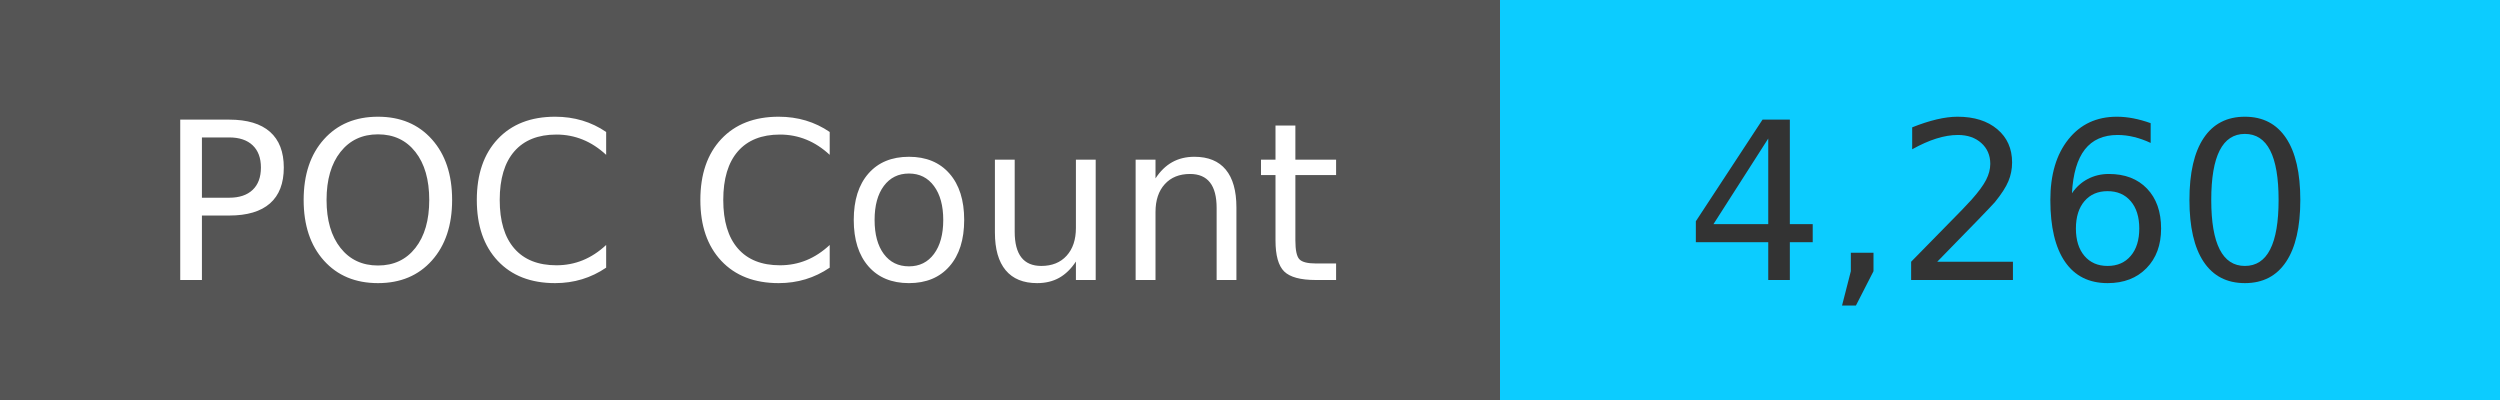
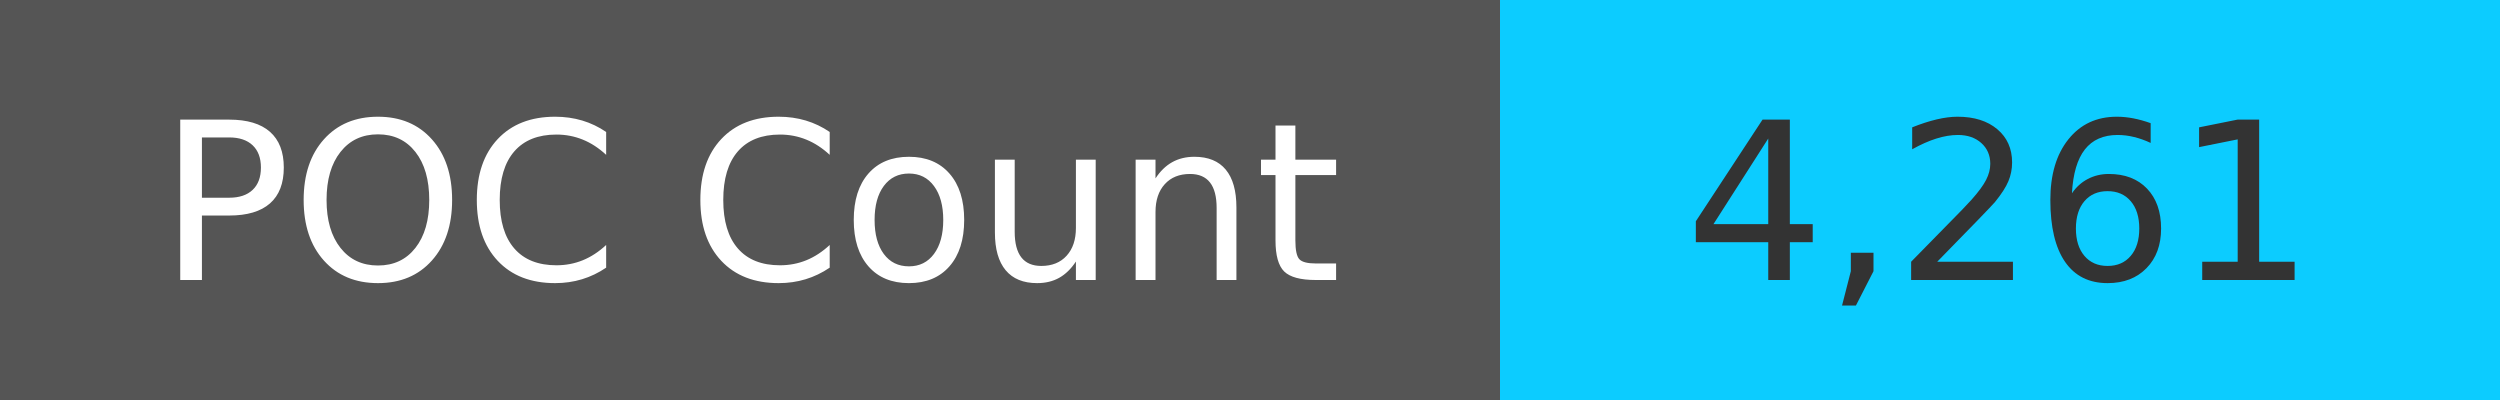
<svg xmlns="http://www.w3.org/2000/svg" width="125" height="20" role="img">
  <linearGradient id="s" x2="0" y2="100%">
    <stop offset="0" stop-color="#bbb" stop-opacity=".1" />
    <stop offset="1" stop-opacity=".1" />
  </linearGradient>
  <g>
    <rect width="75" height="20" fill="#555" />
    <rect x="75" width="267" height="20" fill="#0cccff" />
  </g>
  <g fill="#fff" text-anchor="middle" font-family="Verdana,Geneva,DejaVu Sans,sans-serif" text-rendering="geometricPrecision" font-size="110">
    <text x="375" y="140" transform="scale(.1)" fill="#fff">
            POC Count
        </text>
    <text x="1000" y="140" transform="scale(.1)" fill="#333">
-             4,260
+             4,261
        </text>
  </g>
</svg>
